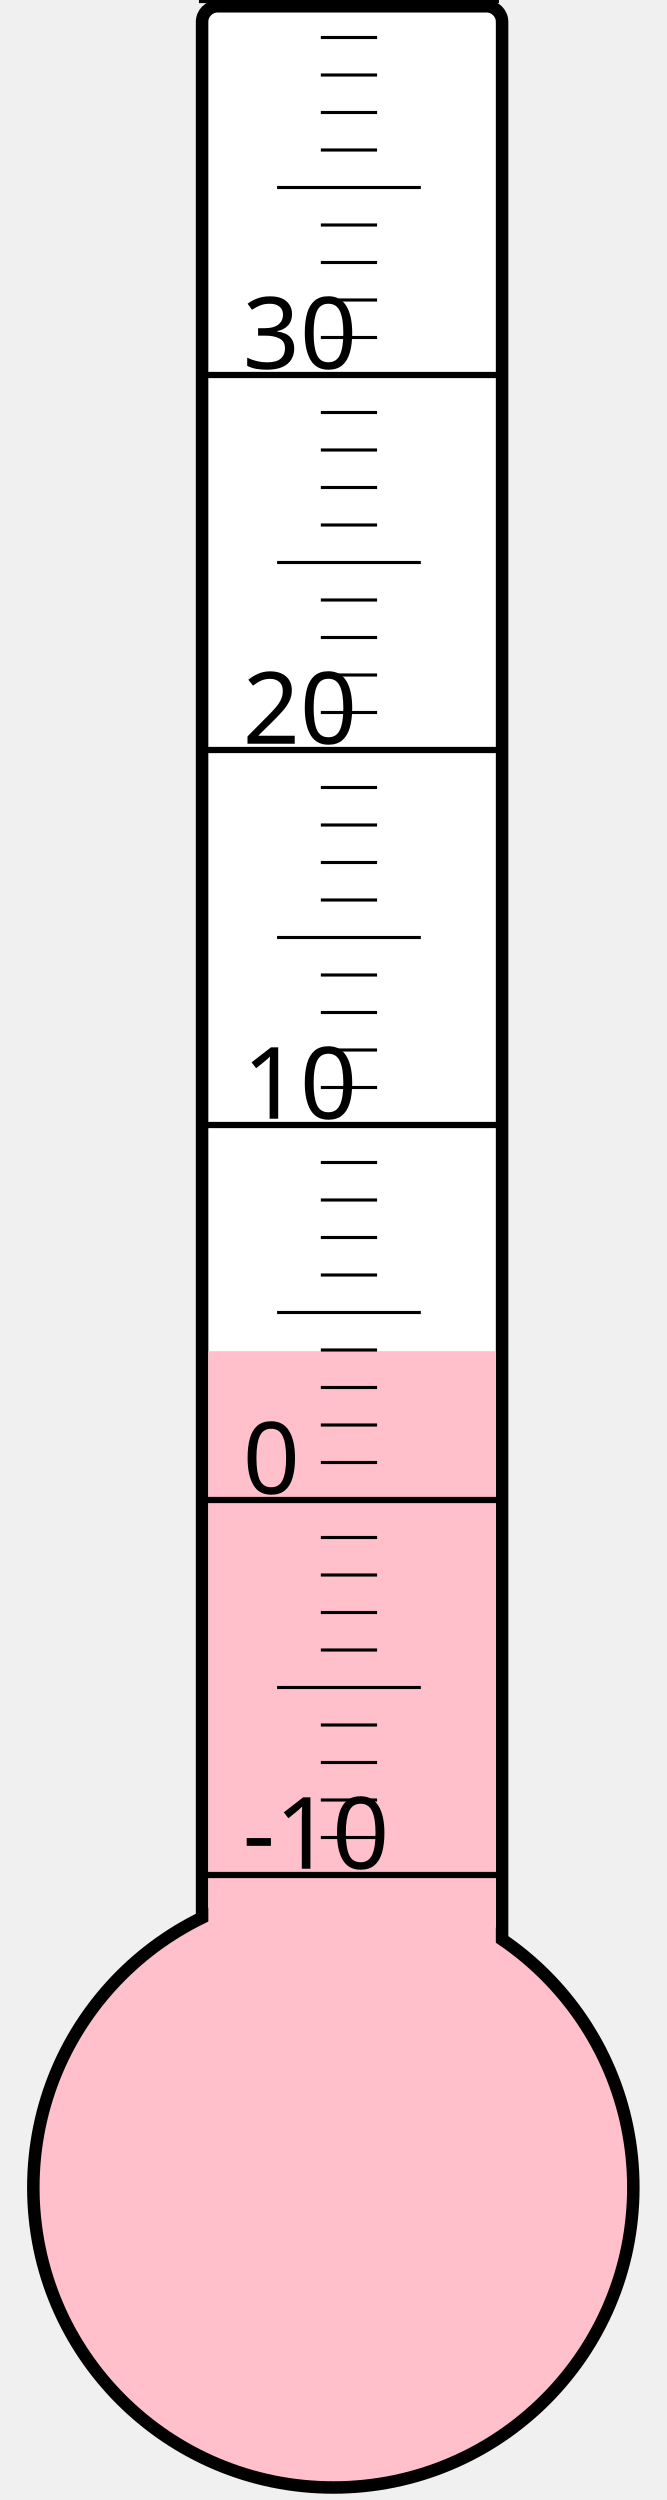
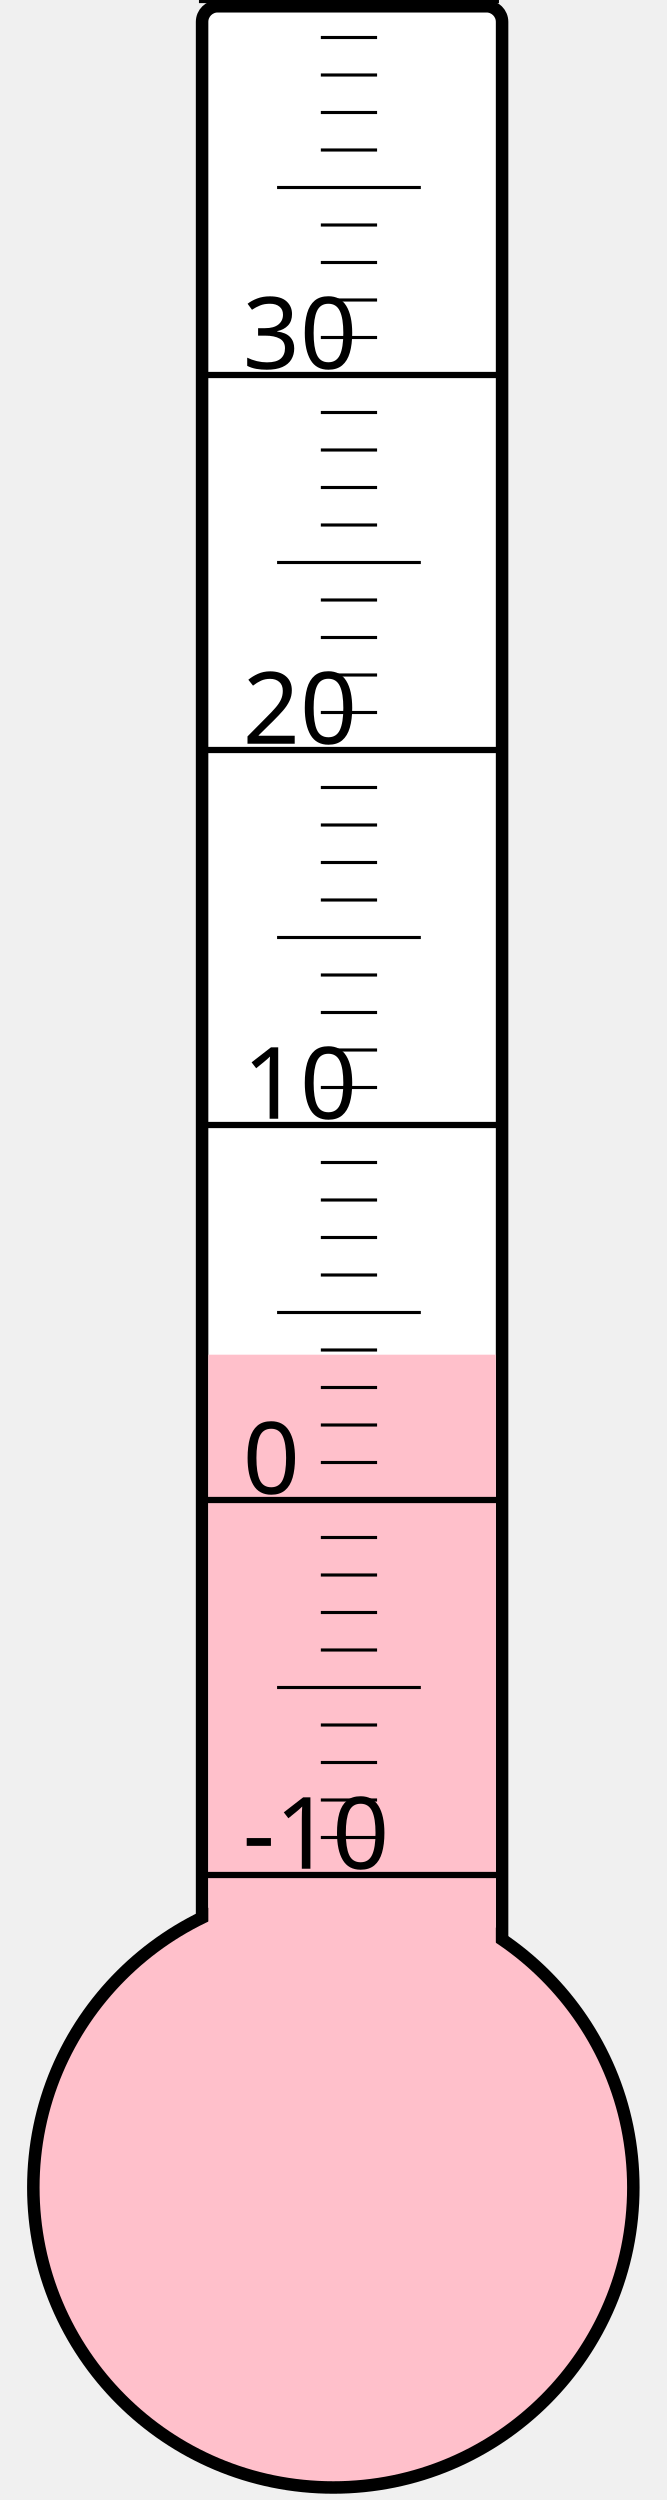
<svg xmlns="http://www.w3.org/2000/svg" width="40px" height="150px" viewBox="0 0 200 800">
  <rect width="200" height="800" x="0" y="0" style="fill: #ffffeb; fill-opacity: 0;" />
  <rect width="96" height="680" x="58" y="2" rx="5" ry="5" style="fill: white; fill-opacity: 1; stroke: black; stroke-width: 4;" />
  <circle cx="100" cy="700" r="96" style="fill: pink; stroke: black; stroke-width: 4;" />
-   <rect width="92" height="267.625" x="60" y="432.375" style="fill: pink; fill-opacity: 1; stroke-width: 0;" />
+   <rect width="92" height="266.5" x="60" y="433.5" style="fill: pink; fill-opacity: 1; stroke-width: 0;" />
  <text x="71" y="598" style="font-family: sans-serif; font-size: 24pt;">-10</text>
  <text x="71" y="478" style="font-family: sans-serif; font-size: 24pt;">0</text>
  <text x="71" y="358" style="font-family: sans-serif; font-size: 24pt;">10</text>
  <text x="71" y="238" style="font-family: sans-serif; font-size: 24pt;">20</text>
  <text x="71" y="118" style="font-family: sans-serif; font-size: 24pt;">30</text>
  <g style="stroke: black;">
    <line x1="57" y1="600" x2="153" y2="600" style="stroke-width: 2;" />
    <line x1="96" y1="588" x2="114" y2="588" style="stroke-width: 1;" />
    <line x1="96" y1="576" x2="114" y2="576" style="stroke-width: 1;" />
    <line x1="96" y1="564" x2="114" y2="564" style="stroke-width: 1;" />
    <line x1="96" y1="552" x2="114" y2="552" style="stroke-width: 1;" />
    <line x1="82" y1="540" x2="128" y2="540" style="stroke-width: 1;" />
    <line x1="96" y1="528" x2="114" y2="528" style="stroke-width: 1;" />
    <line x1="96" y1="516" x2="114" y2="516" style="stroke-width: 1;" />
    <line x1="96" y1="504" x2="114" y2="504" style="stroke-width: 1;" />
    <line x1="96" y1="492" x2="114" y2="492" style="stroke-width: 1;" />
    <line x1="57" y1="480" x2="153" y2="480" style="stroke-width: 2;" />
    <line x1="96" y1="468" x2="114" y2="468" style="stroke-width: 1;" />
    <line x1="96" y1="456" x2="114" y2="456" style="stroke-width: 1;" />
    <line x1="96" y1="444" x2="114" y2="444" style="stroke-width: 1;" />
    <line x1="96" y1="432" x2="114" y2="432" style="stroke-width: 1;" />
    <line x1="82" y1="420" x2="128" y2="420" style="stroke-width: 1;" />
    <line x1="96" y1="408" x2="114" y2="408" style="stroke-width: 1;" />
    <line x1="96" y1="396" x2="114" y2="396" style="stroke-width: 1;" />
    <line x1="96" y1="384" x2="114" y2="384" style="stroke-width: 1;" />
    <line x1="96" y1="372" x2="114" y2="372" style="stroke-width: 1;" />
    <line x1="57" y1="360" x2="153" y2="360" style="stroke-width: 2;" />
    <line x1="96" y1="348" x2="114" y2="348" style="stroke-width: 1;" />
    <line x1="96" y1="336" x2="114" y2="336" style="stroke-width: 1;" />
    <line x1="96" y1="324" x2="114" y2="324" style="stroke-width: 1;" />
    <line x1="96" y1="312" x2="114" y2="312" style="stroke-width: 1;" />
    <line x1="82" y1="300" x2="128" y2="300" style="stroke-width: 1;" />
    <line x1="96" y1="288" x2="114" y2="288" style="stroke-width: 1;" />
    <line x1="96" y1="276" x2="114" y2="276" style="stroke-width: 1;" />
    <line x1="96" y1="264" x2="114" y2="264" style="stroke-width: 1;" />
    <line x1="96" y1="252" x2="114" y2="252" style="stroke-width: 1;" />
    <line x1="57" y1="240" x2="153" y2="240" style="stroke-width: 2;" />
    <line x1="96" y1="228" x2="114" y2="228" style="stroke-width: 1;" />
    <line x1="96" y1="216" x2="114" y2="216" style="stroke-width: 1;" />
    <line x1="96" y1="204" x2="114" y2="204" style="stroke-width: 1;" />
    <line x1="96" y1="192" x2="114" y2="192" style="stroke-width: 1;" />
    <line x1="82" y1="180" x2="128" y2="180" style="stroke-width: 1;" />
    <line x1="96" y1="168" x2="114" y2="168" style="stroke-width: 1;" />
    <line x1="96" y1="156" x2="114" y2="156" style="stroke-width: 1;" />
    <line x1="96" y1="144" x2="114" y2="144" style="stroke-width: 1;" />
    <line x1="96" y1="132" x2="114" y2="132" style="stroke-width: 1;" />
    <line x1="57" y1="120" x2="153" y2="120" style="stroke-width: 2;" />
    <line x1="96" y1="108" x2="114" y2="108" style="stroke-width: 1;" />
    <line x1="96" y1="96" x2="114" y2="96" style="stroke-width: 1;" />
    <line x1="96" y1="84" x2="114" y2="84" style="stroke-width: 1;" />
    <line x1="96" y1="72" x2="114" y2="72" style="stroke-width: 1;" />
    <line x1="82" y1="60" x2="128" y2="60" style="stroke-width: 1;" />
    <line x1="96" y1="48" x2="114" y2="48" style="stroke-width: 1;" />
    <line x1="96" y1="36" x2="114" y2="36" style="stroke-width: 1;" />
    <line x1="96" y1="24" x2="114" y2="24" style="stroke-width: 1;" />
    <line x1="96" y1="12" x2="114" y2="12" style="stroke-width: 1;" />
    <line x1="57" y1="0" x2="153" y2="0" style="stroke-width: 2;" />
  </g>
</svg>
